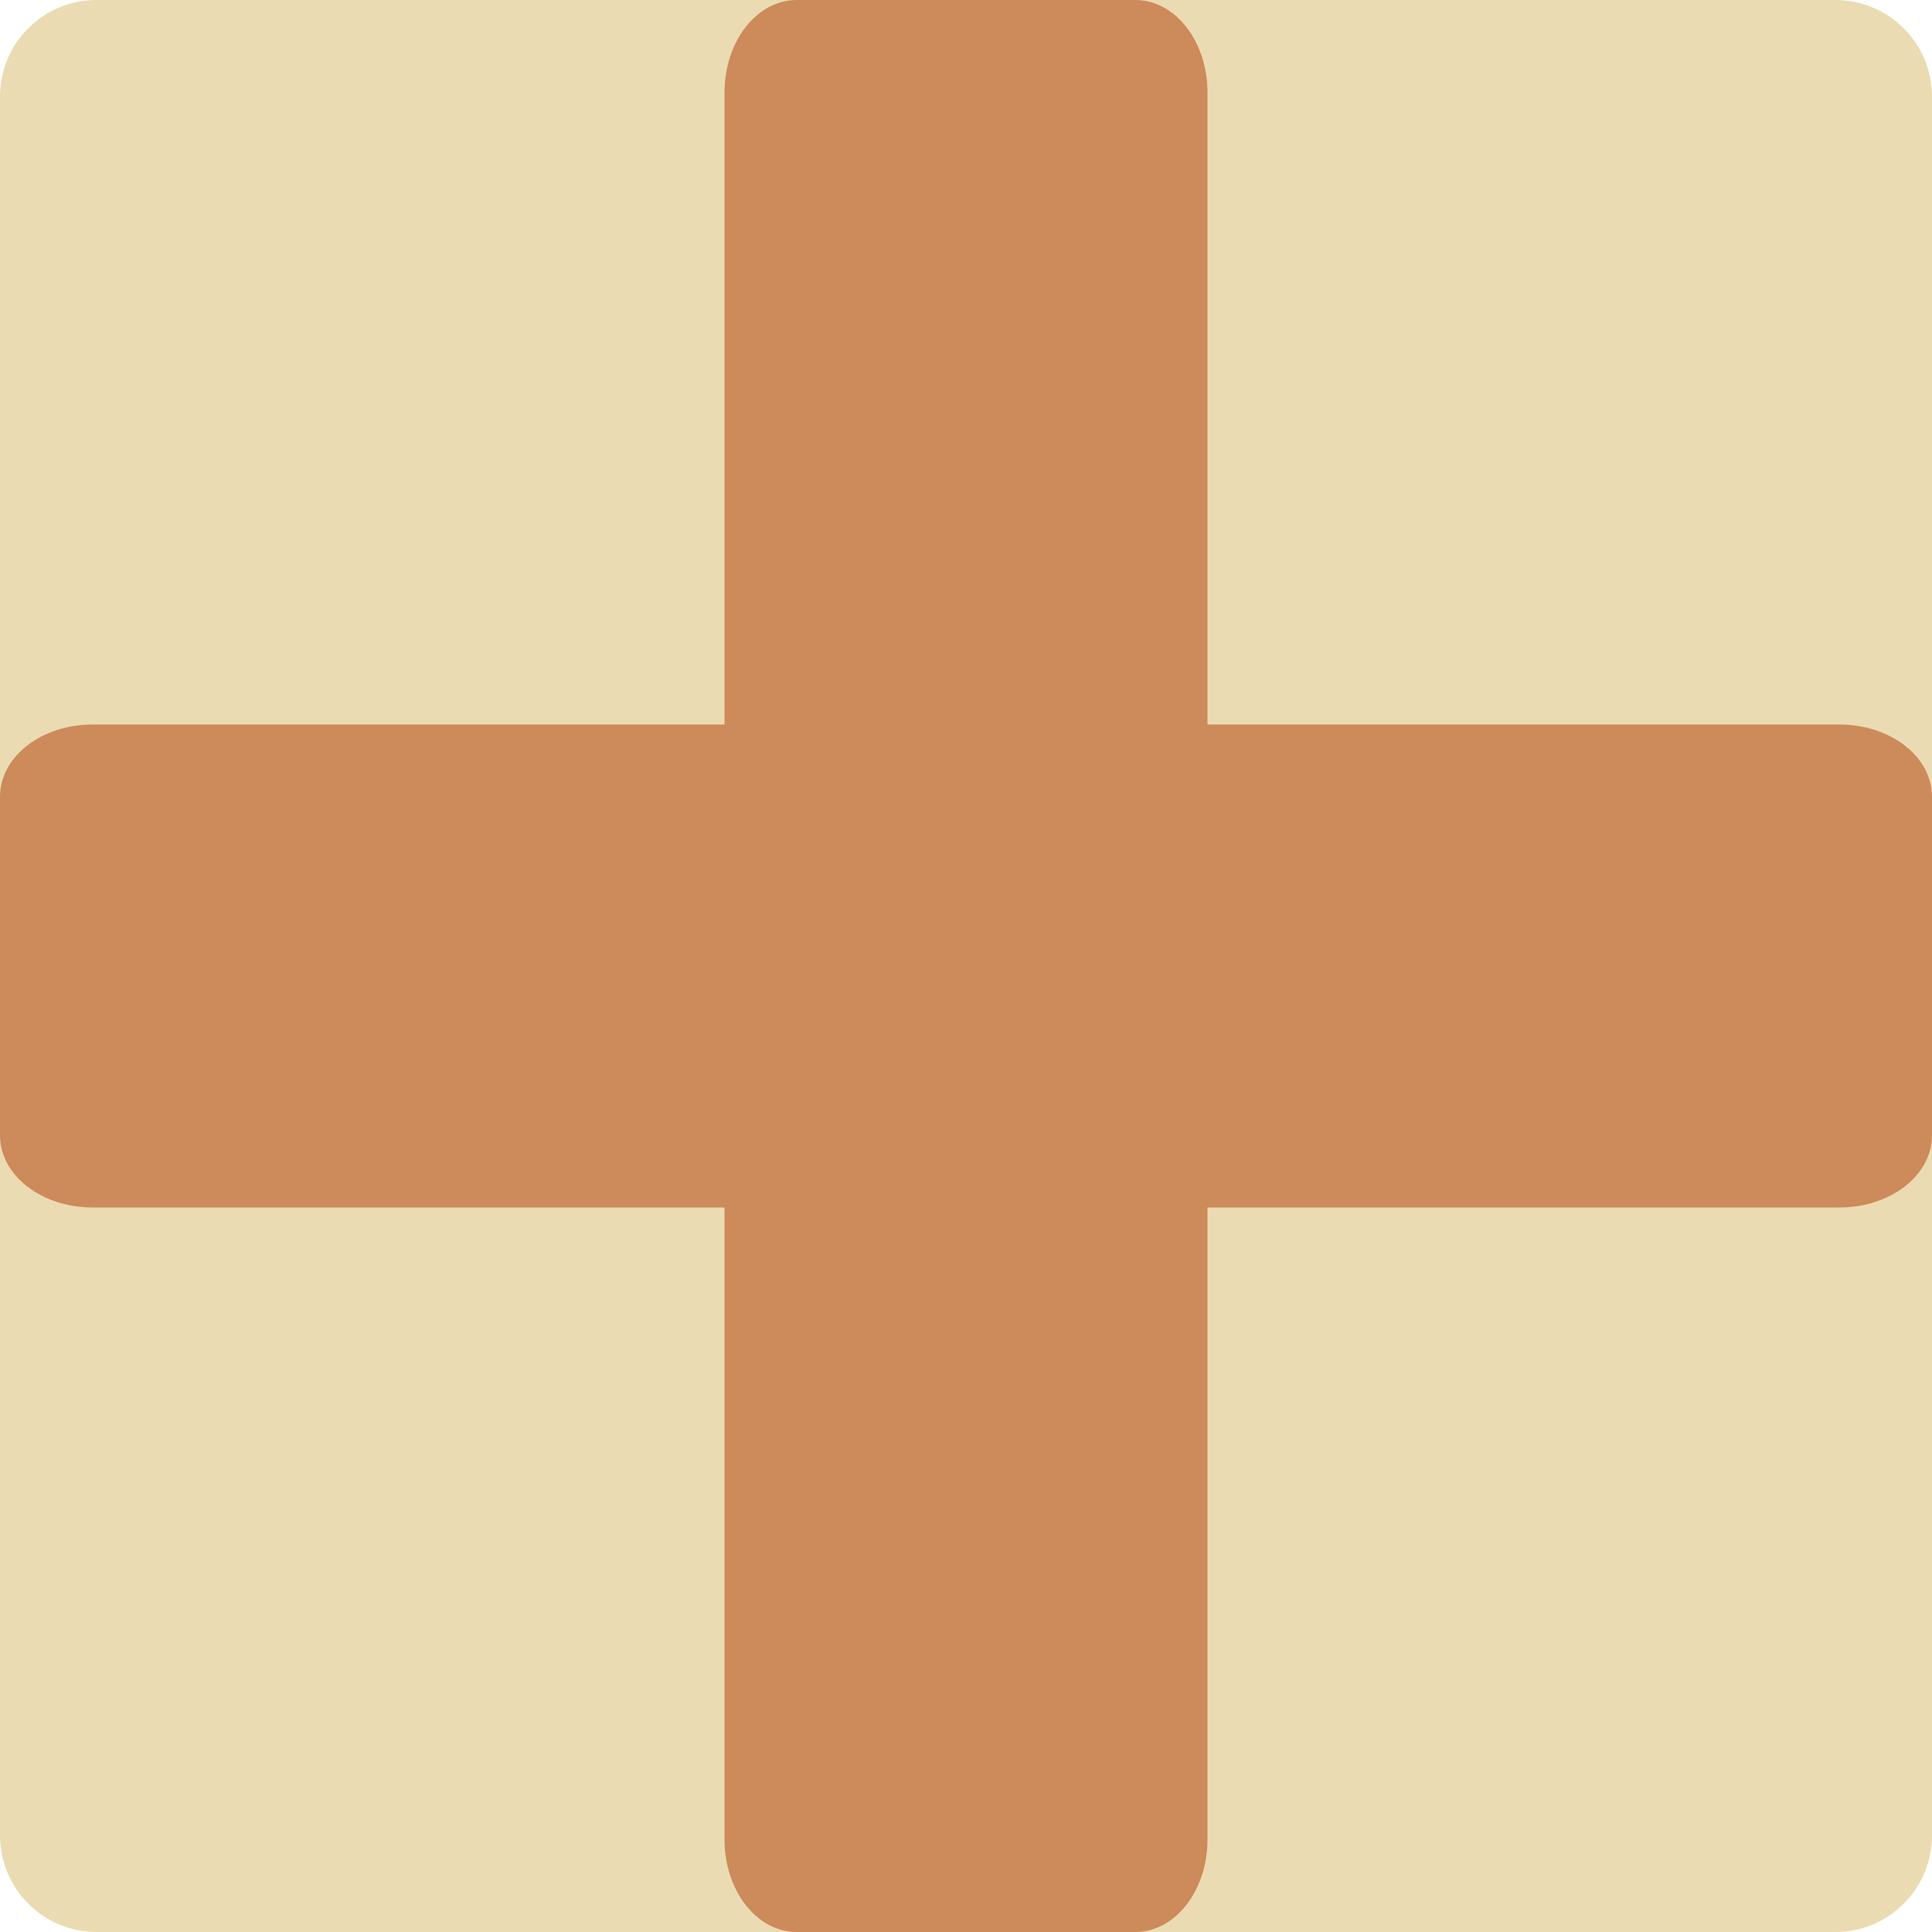
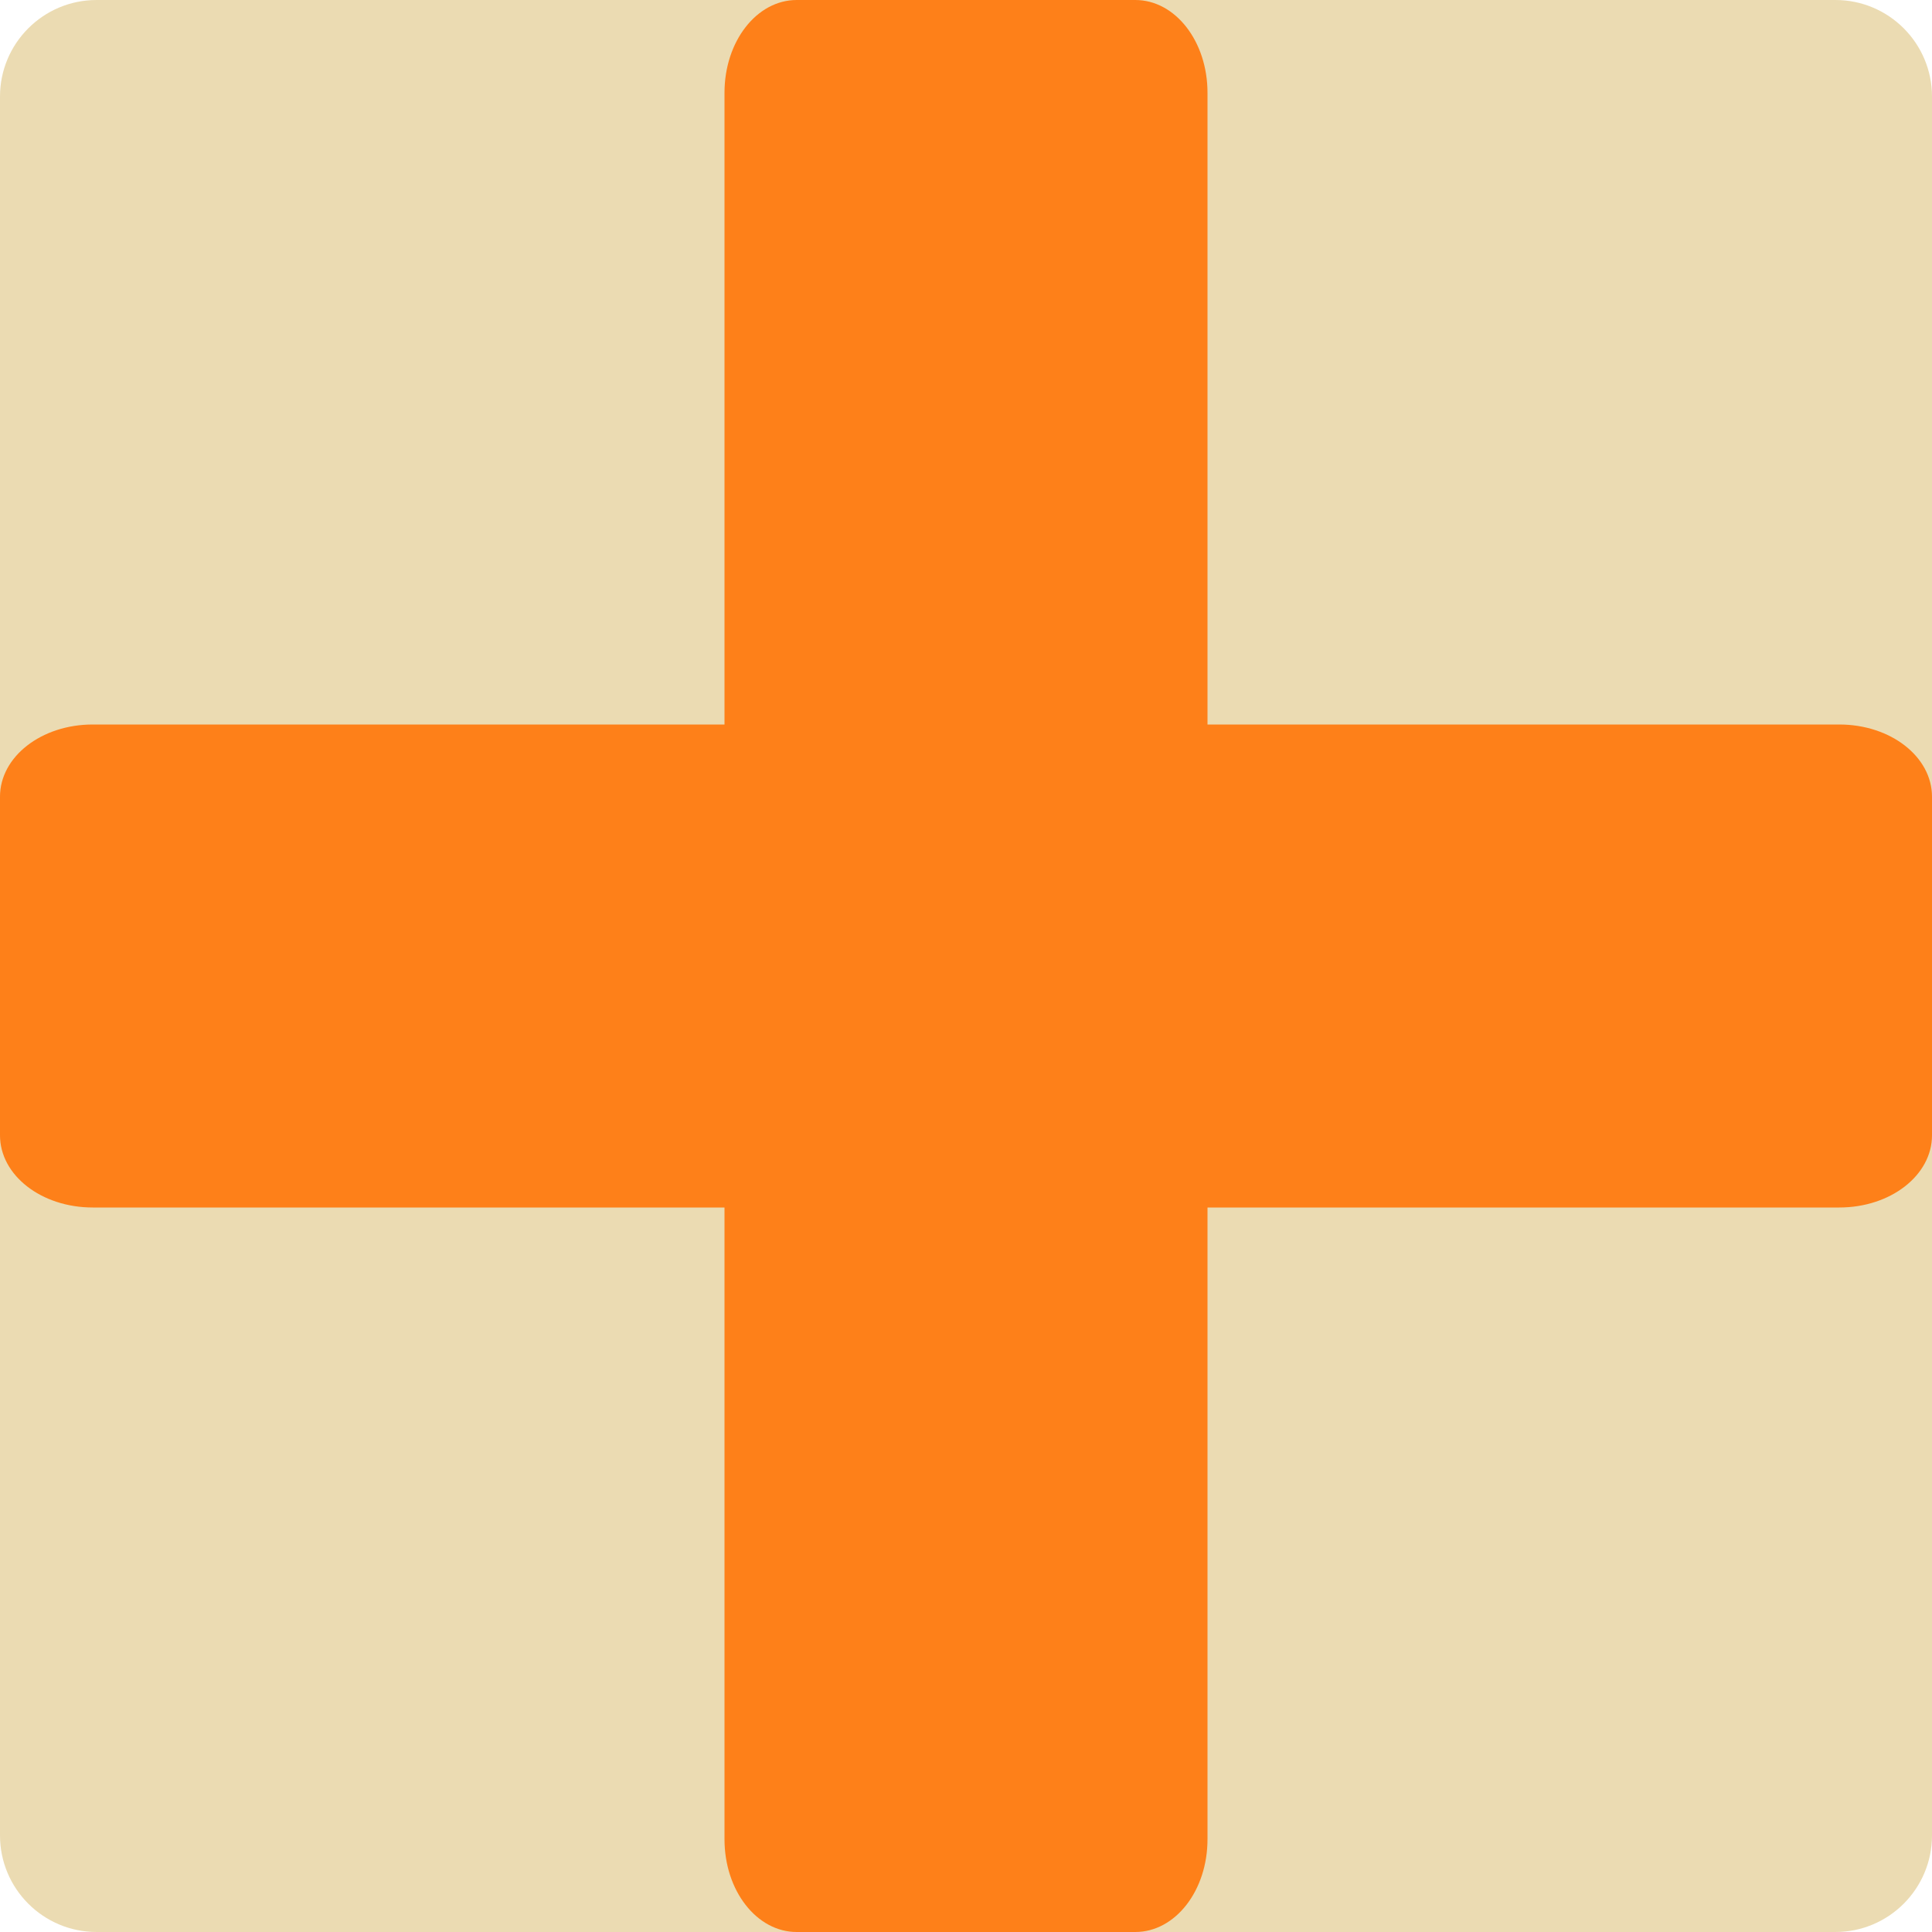
<svg xmlns="http://www.w3.org/2000/svg" width="16" height="16" version="1.1" viewBox="0 0 16 16">
  <rect style="fill:#ebdbb2" width="16" height="16" x="-16" y="-16" rx=".8" ry=".8" transform="matrix(0,-1,-1,0,0,0)" />
-   <path style="opacity:0.5;fill:#af3a03" d="M 6.598 0 C 6.267 0 6 0.342 6 0.768 L 6 6 L 0.768 6 C 0.342 6 1.9001242e-17 6.267 0 6.598 L 0 9.402 C 0 9.733 0.342 10 0.768 10 L 6 10 L 6 15.232 C 6 15.658 6.267 16 6.598 16 L 9.402 16 C 9.733 16 10 15.658 10 15.232 L 10 10 L 15.232 10 C 15.658 10 16 9.733 16 9.402 L 16 6.598 C 16 6.267 15.658 6 15.232 6 L 10 6 L 10 0.768 C 10 0.342 9.733 1.9001242e-17 9.402 0 L 6.598 0 z" />
+   <path style="fill:#fe8019" d="M 6.598 0 C 6.267 0 6 0.342 6 0.768 L 6 6 L 0.768 6 C 0.342 6 1.9001242e-17 6.267 0 6.598 L 0 9.402 C 0 9.733 0.342 10 0.768 10 L 6 10 L 6 15.232 C 6 15.658 6.267 16 6.598 16 L 9.402 16 C 9.733 16 10 15.658 10 15.232 L 10 10 L 15.232 10 C 15.658 10 16 9.733 16 9.402 L 16 6.598 C 16 6.267 15.658 6 15.232 6 L 10 6 L 10 0.768 C 10 0.342 9.733 1.9001242e-17 9.402 0 L 6.598 0 z" />
</svg>
